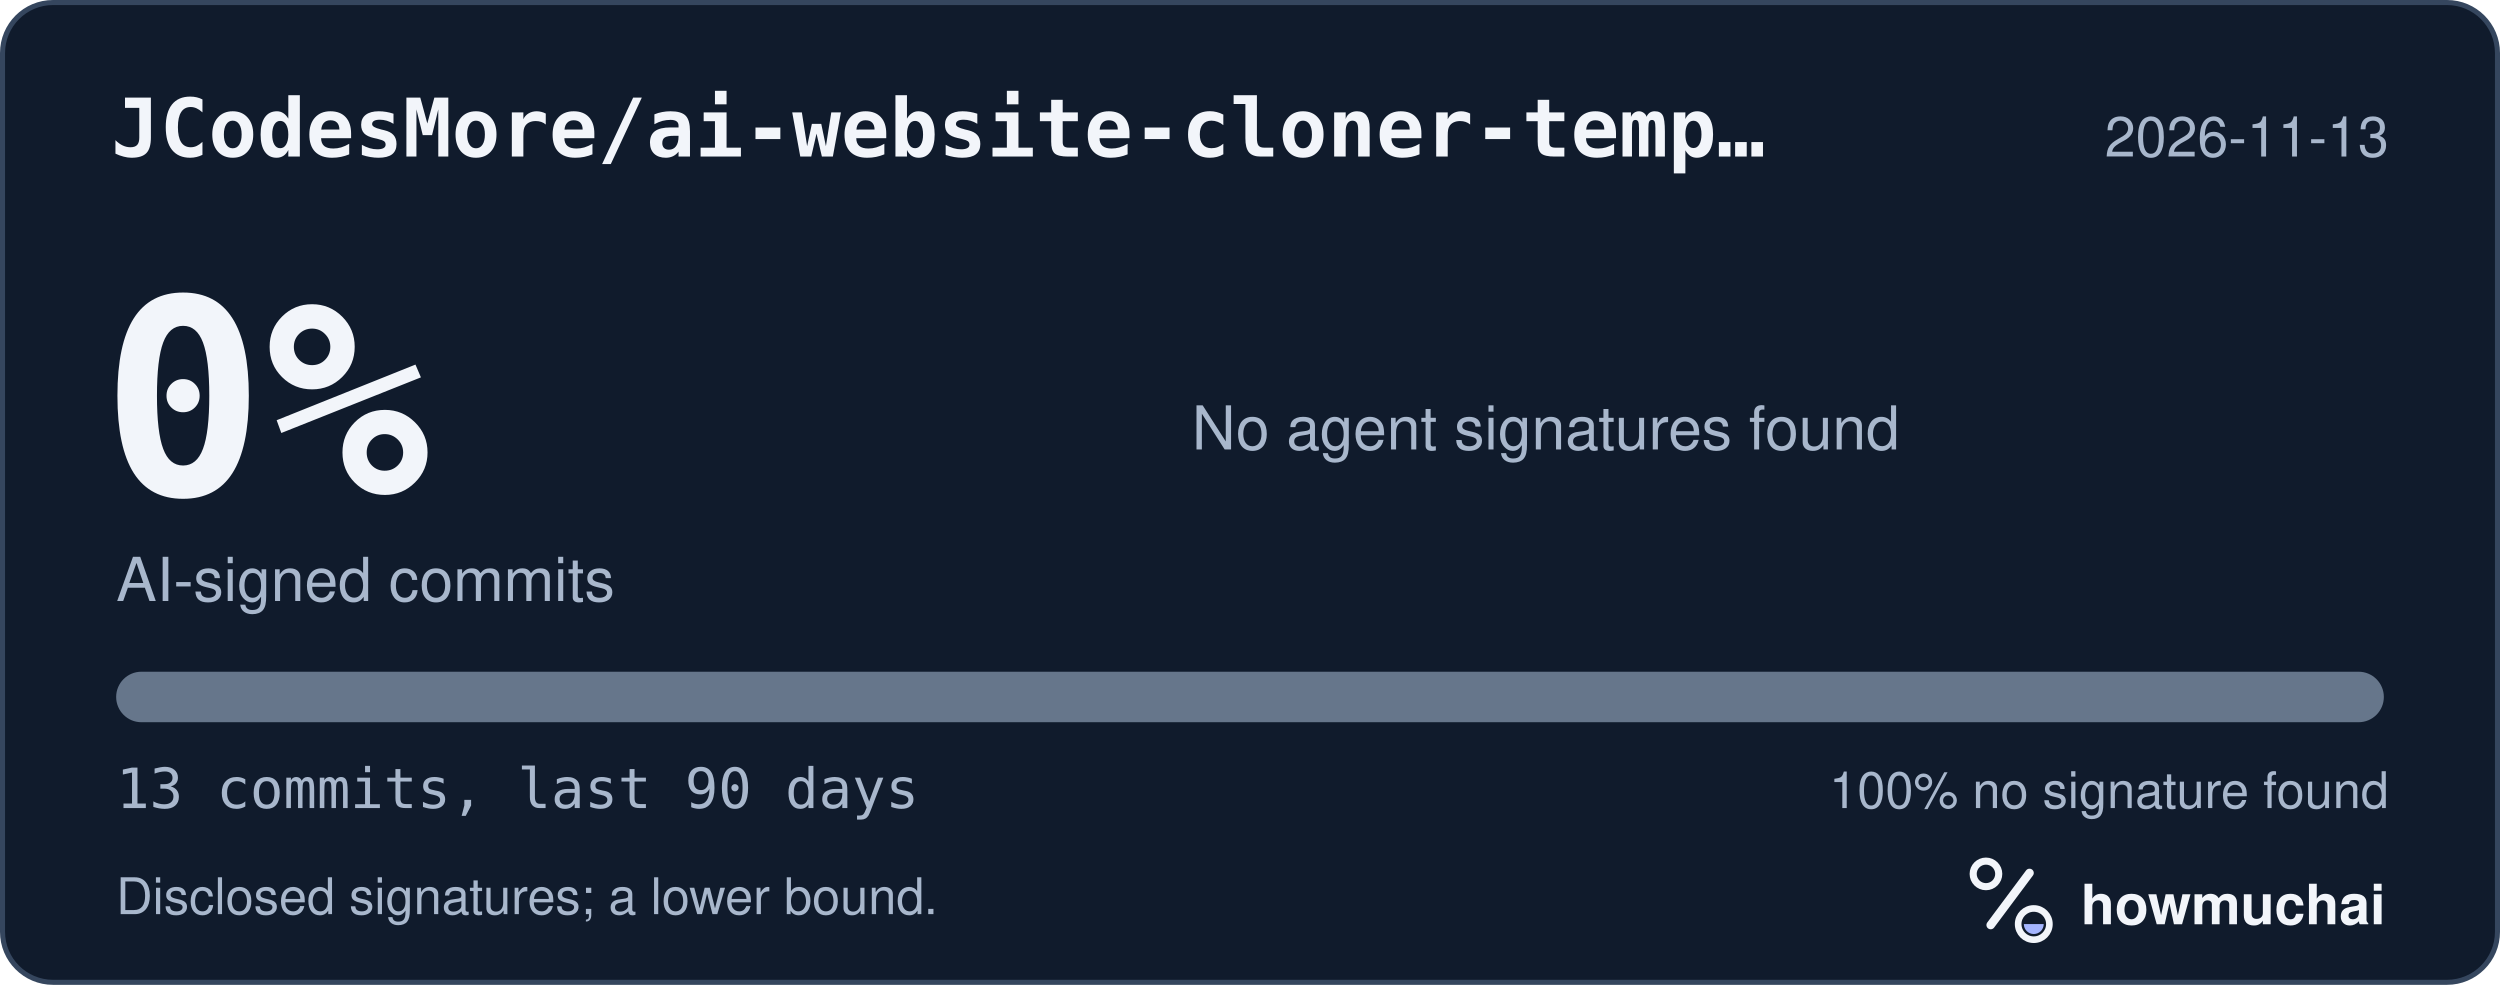
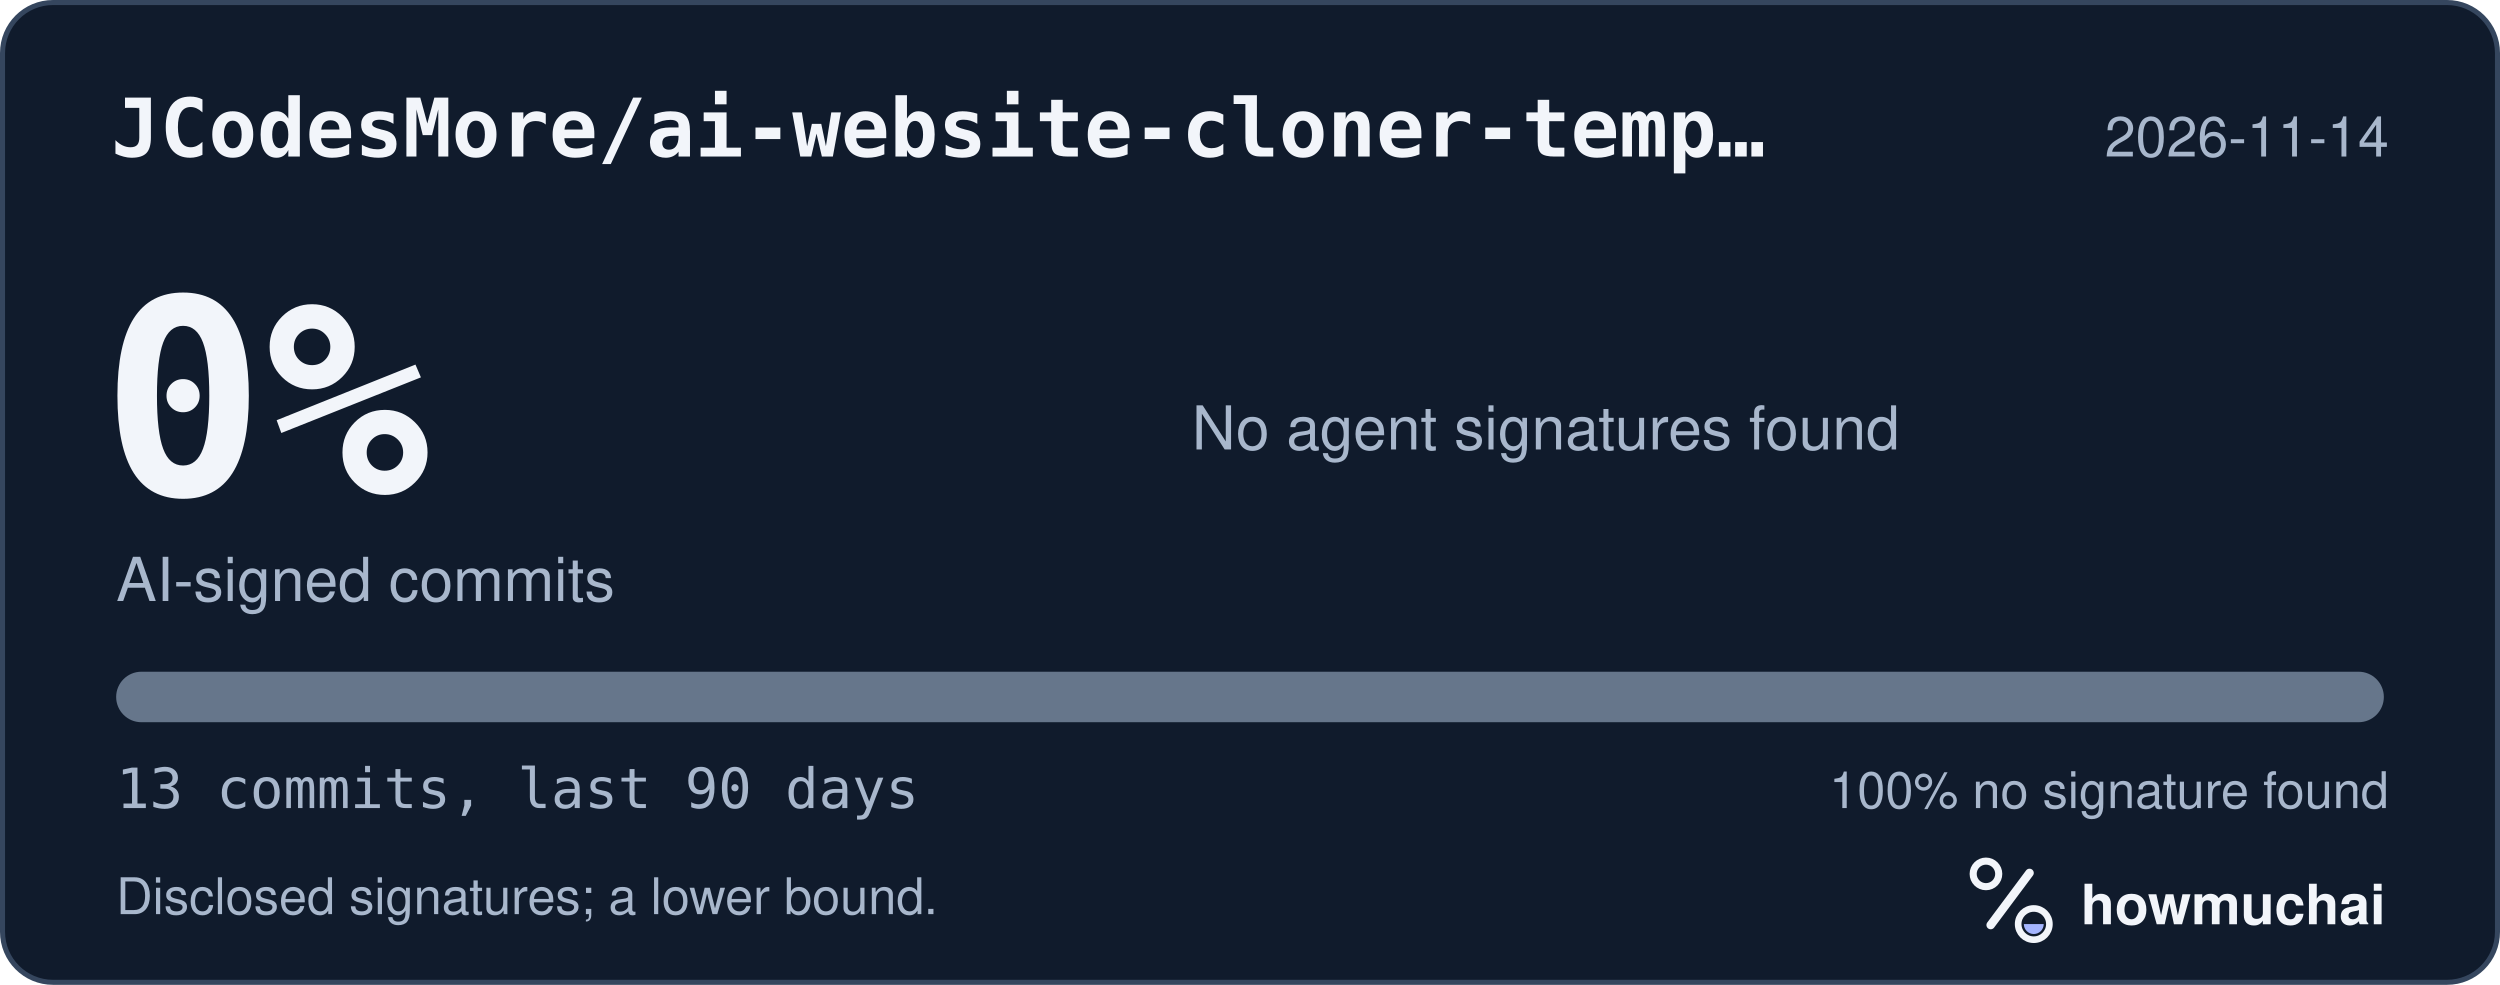
<svg xmlns="http://www.w3.org/2000/svg" width="495" height="195" viewBox="0 0 495 195" role="img" aria-labelledby="hm-t hm-d">
  <rect x="0.5" y="0.5" width="494" height="194" rx="10" fill="#101B2C" stroke="#35465E" />
  <text x="22" y="31" fill="#F2F5FA" font-family="ui-monospace, SF Mono, Menlo, Consolas, IBM Plex Mono, monospace" font-size="16" font-weight="600">JCodesMore/ai-website-cloner-temp…</text>
-   <text x="473" y="31" fill="#A8B7CC" font-family="-apple-system, BlinkMacSystemFont, Segoe UI, Helvetica, Arial, Fira Sans, sans-serif" font-size="11" text-anchor="end">2026-11-13</text>
+   <text x="473" y="31" fill="#A8B7CC" font-family="-apple-system, BlinkMacSystemFont, Segoe UI, Helvetica, Arial, Fira Sans, sans-serif" font-size="11" text-anchor="end">2026-11-14</text>
  <text x="20" y="98" fill="#F2F5FA" font-family="ui-monospace, SF Mono, Menlo, Consolas, IBM Plex Mono, monospace" font-size="54" font-weight="700">0%</text>
  <text x="23" y="119" fill="#A8B7CC" font-family="-apple-system, BlinkMacSystemFont, Segoe UI, Helvetica, Arial, Fira Sans, sans-serif" font-size="12">AI-signed commits</text>
  <text x="236" y="89" fill="#A8B7CC" font-family="-apple-system, BlinkMacSystemFont, Segoe UI, Helvetica, Arial, Fira Sans, sans-serif" font-size="12">No agent signatures found</text>
  <defs>
    <clipPath id="hm-bar">
      <rect x="23" y="133" width="449" height="10" rx="5" />
    </clipPath>
  </defs>
  <rect x="23" y="133" width="449" height="10" rx="5" fill="#66768B" />
  <g clip-path="url(#hm-bar)" />
  <text x="23" y="160" fill="#A8B7CC" font-family="ui-monospace, SF Mono, Menlo, Consolas, IBM Plex Mono, monospace" font-size="11">13 commits, last 90 days</text>
  <text x="473" y="160" fill="#A8B7CC" font-family="-apple-system, BlinkMacSystemFont, Segoe UI, Helvetica, Arial, Fira Sans, sans-serif" font-size="10" text-anchor="end">100% no signature found</text>
  <text x="23" y="181" fill="#A8B7CC" font-family="-apple-system, BlinkMacSystemFont, Segoe UI, Helvetica, Arial, Fira Sans, sans-serif" font-size="10">Disclosed signatures; a lower bound.</text>
  <g transform="translate(386 166) scale(0.046875)">
    <circle cx="154" cy="150" r="54" fill="none" stroke="#F2F5FA" stroke-width="30" />
    <path d="M174 366 338 146" fill="none" stroke="#F2F5FA" stroke-width="36" stroke-linecap="round" />
    <circle cx="356" cy="362" r="66" fill="none" stroke="#F2F5FA" stroke-width="28" />
    <path d="M314 362a42 42 0 0 0 84 0Z" fill="#A4B5FF" />
  </g>
  <text x="412" y="183" fill="#F2F5FA" font-family="-apple-system, BlinkMacSystemFont, Segoe UI, Helvetica, Arial, Fira Sans, sans-serif" font-size="11" font-weight="650">howmuchai</text>
</svg>
